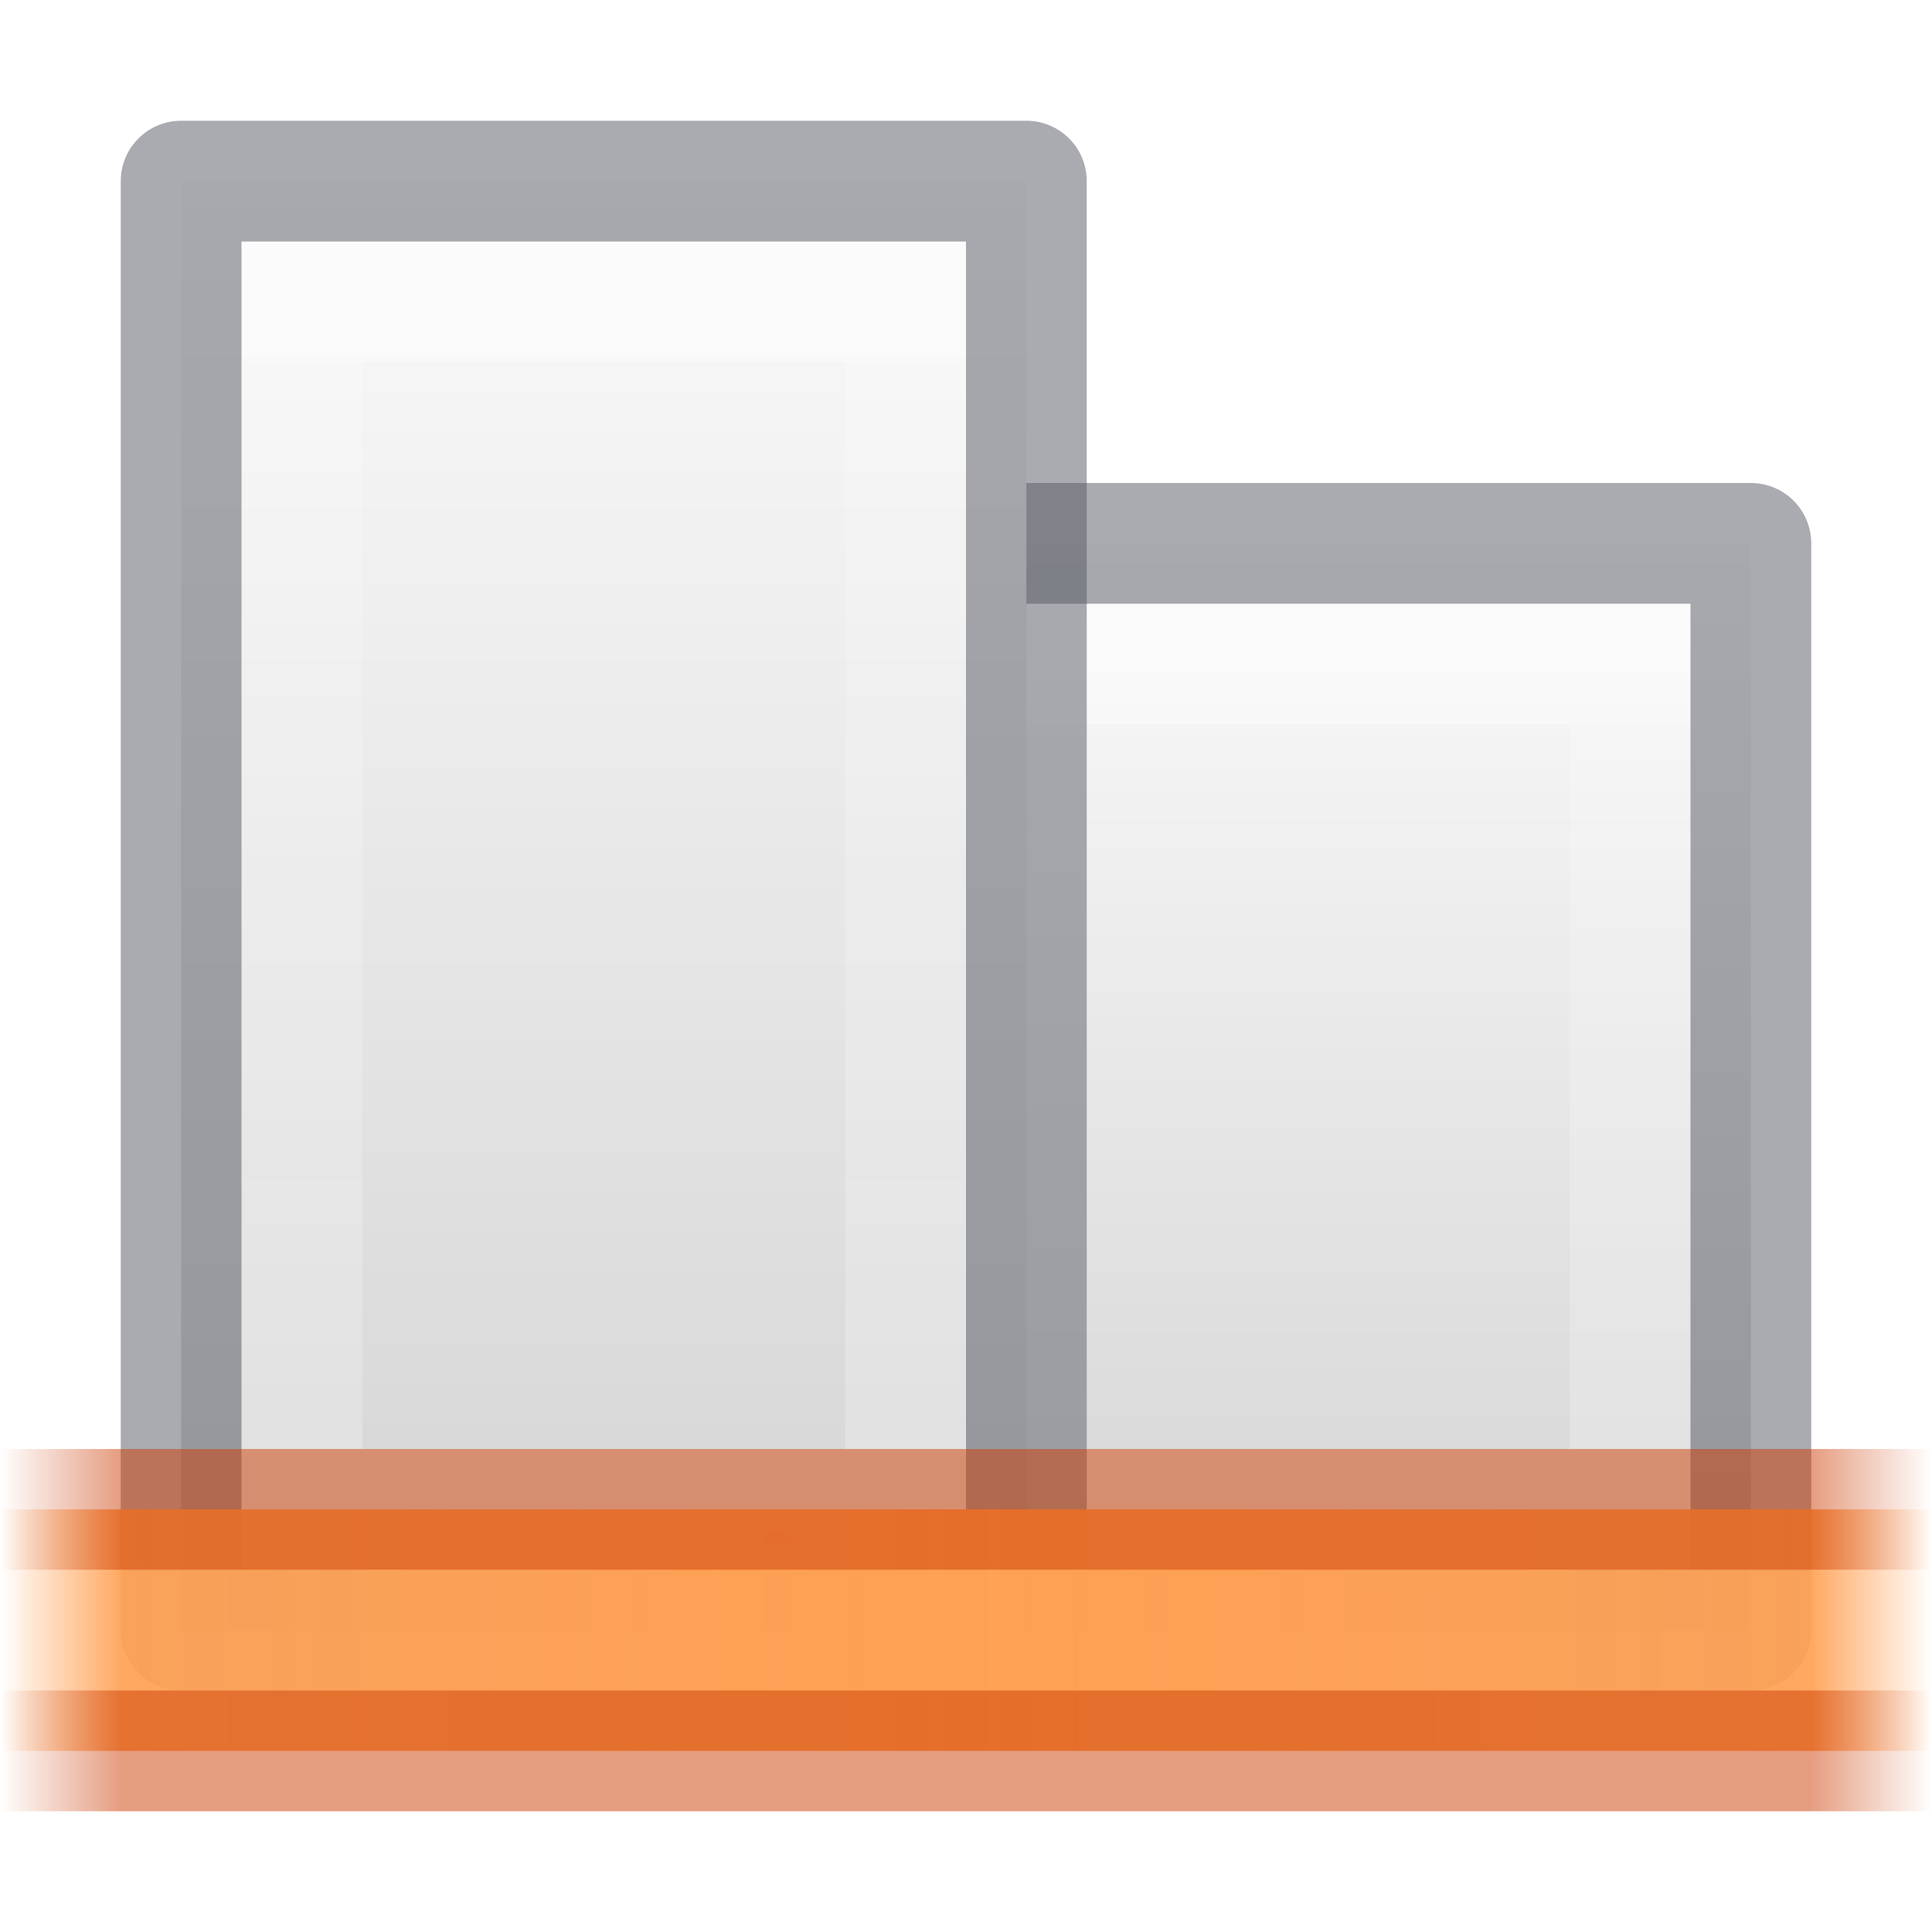
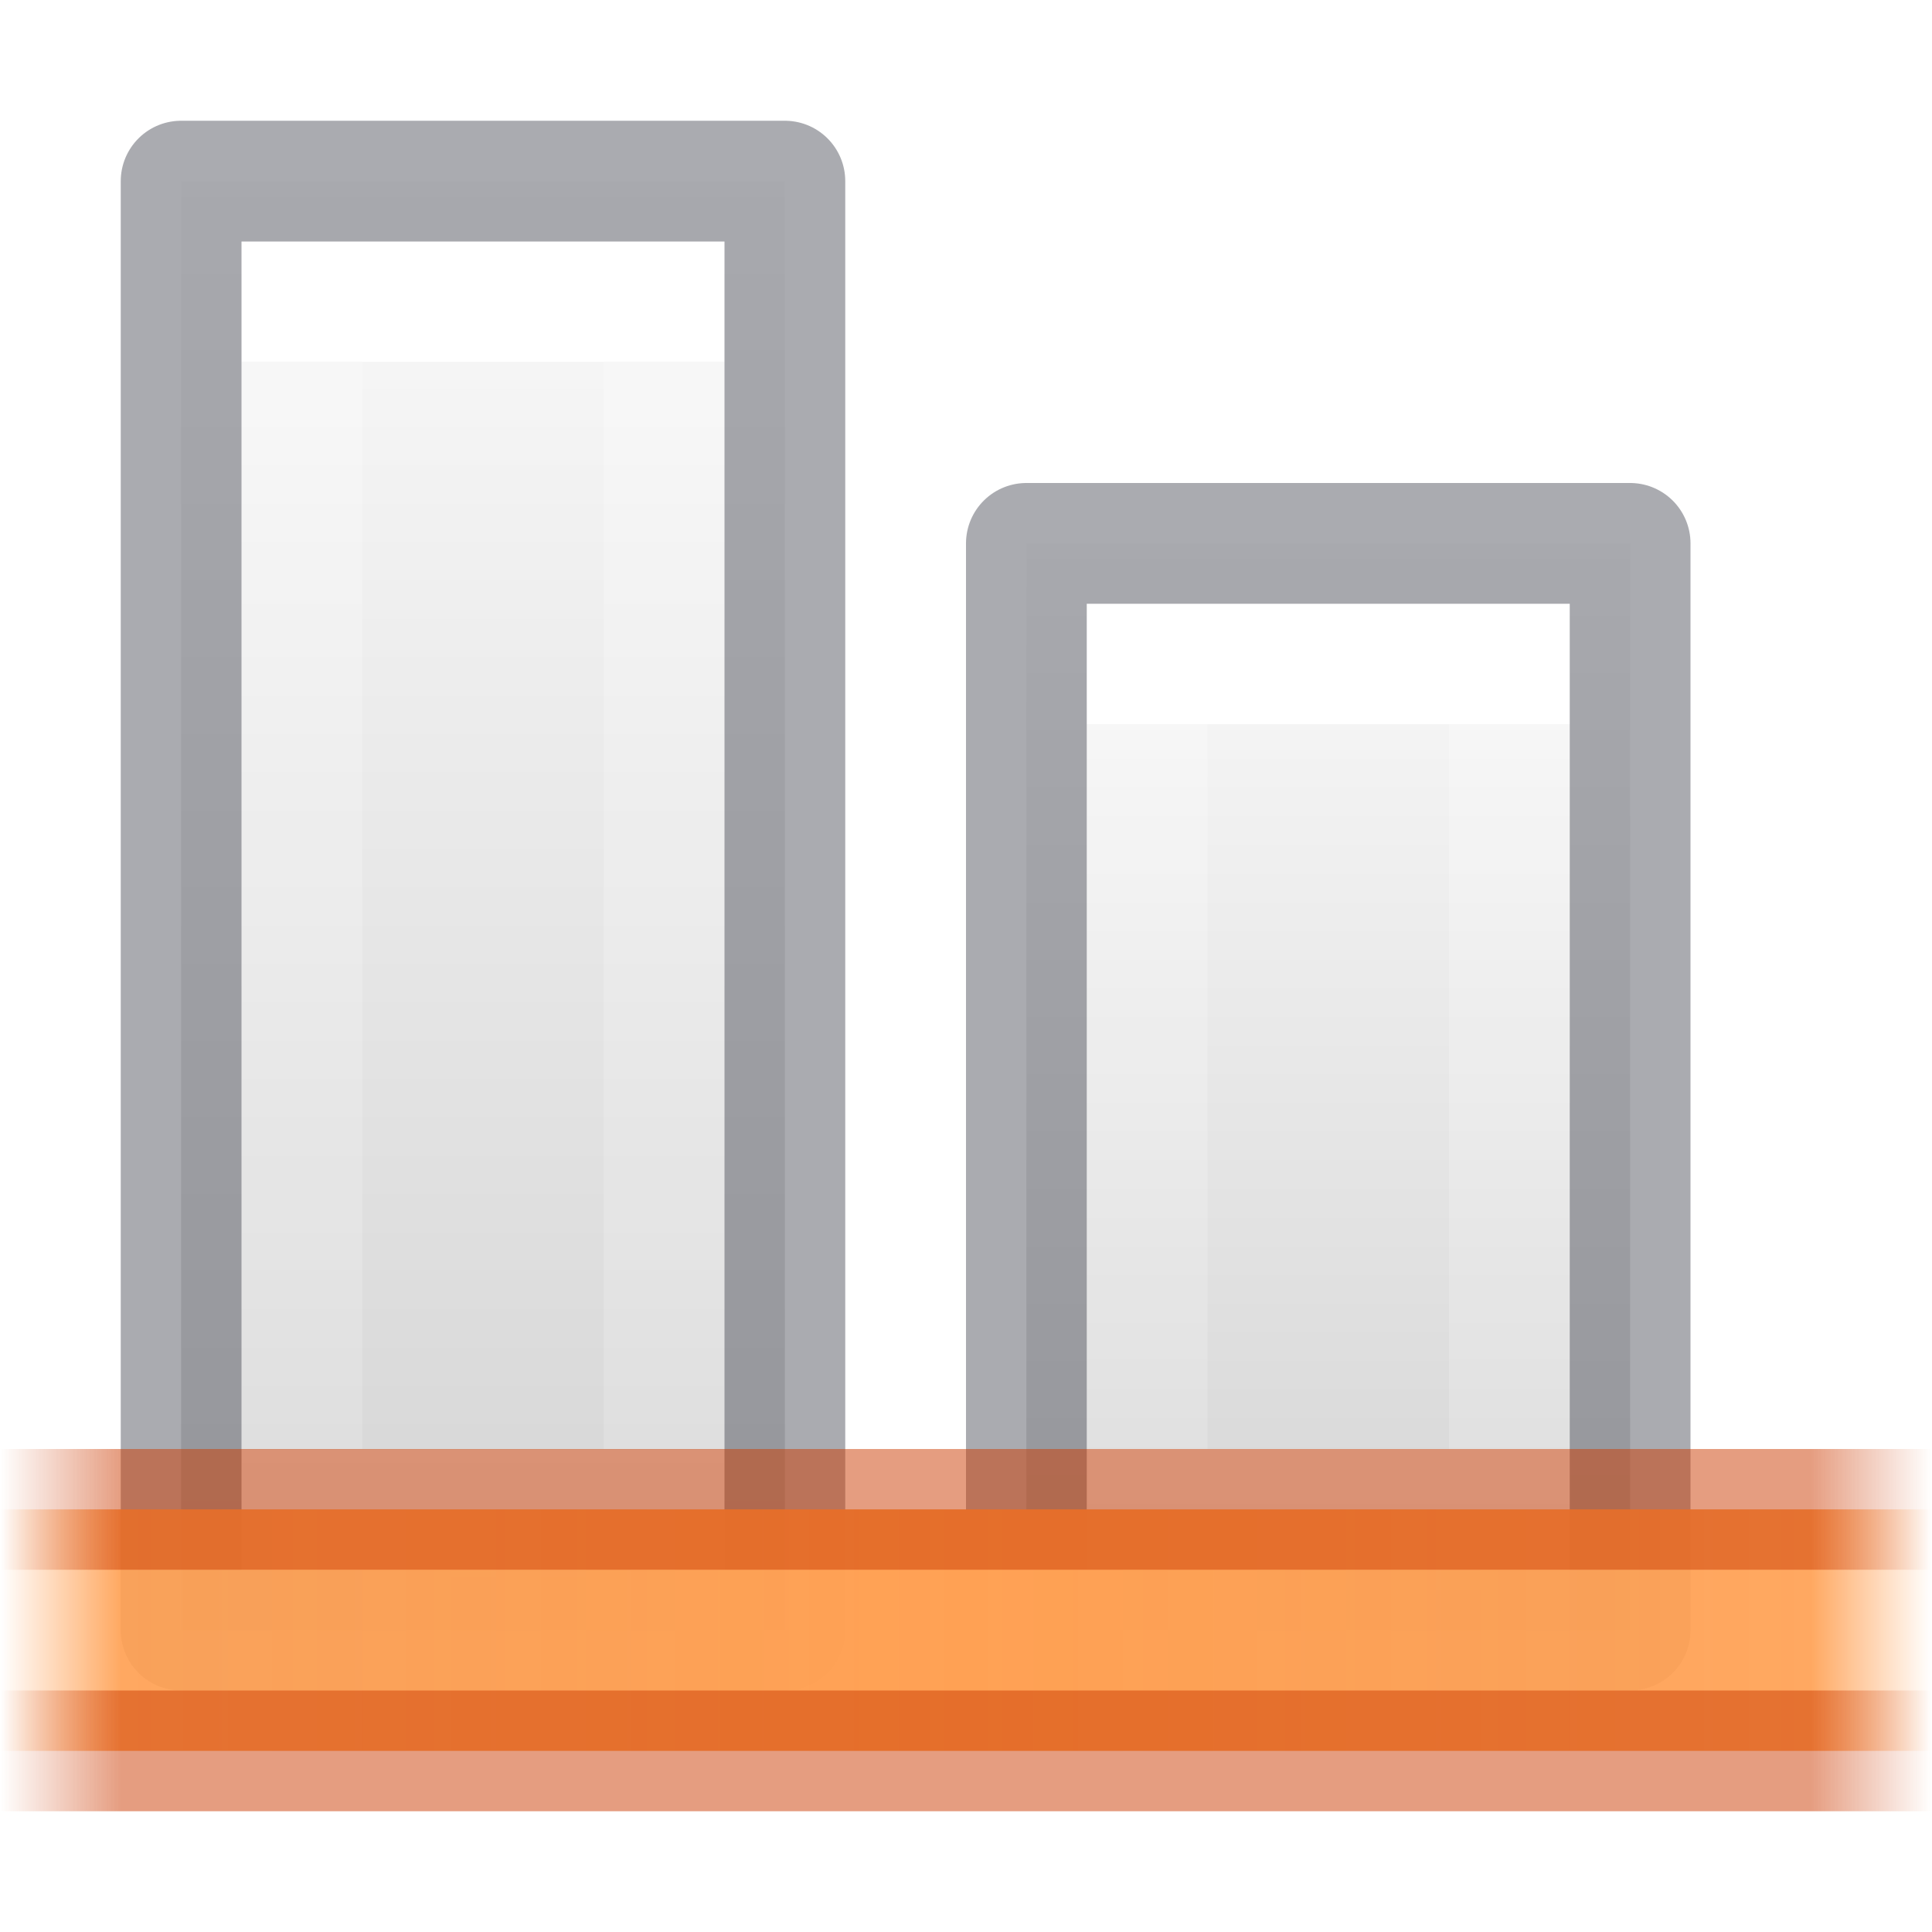
<svg xmlns="http://www.w3.org/2000/svg" xmlns:xlink="http://www.w3.org/1999/xlink" height="16" width="16" version="1.1" id="svg57">
  <defs id="defs61">
    <linearGradient y2="41.526" y1="6.474" x2="24" x1="24" gradientUnits="userSpaceOnUse" gradientTransform="matrix(0.4054051,0,0,0.5135135,2.269687,-0.324319)" id="linearGradient982">
      <stop id="stop974" stop-color="#fff" offset="0" />
      <stop id="stop976" stop-opacity=".235" stop-color="#fff" offset="0" />
      <stop id="stop978" stop-opacity=".157" stop-color="#fff" offset="1" />
      <stop id="stop980" stop-opacity=".392" stop-color="#fff" offset="1" />
    </linearGradient>
    <linearGradient y2="41.526" y1="6.474" x2="24" x1="24" gradientUnits="userSpaceOnUse" gradientTransform="matrix(0.4054051,0,0,0.5135135,2.269687,-0.324319)" id="linearGradient972">
      <stop id="stop964" stop-color="#fff" offset="0" />
      <stop id="stop966" stop-opacity=".235" stop-color="#fff" offset="0" />
      <stop id="stop968" stop-opacity=".157" stop-color="#fff" offset="1" />
      <stop id="stop970" stop-opacity=".392" stop-color="#fff" offset="1" />
    </linearGradient>
    <linearGradient id="linearGradient987">
      <stop style="stop-color:#cc3b02;stop-opacity:1;" offset="0" id="stop983" />
      <stop id="stop991" offset="0.875" style="stop-color:#cc3b02;stop-opacity:1" />
      <stop style="stop-color:#cc3b02;stop-opacity:0;" offset="1" id="stop985" />
    </linearGradient>
    <linearGradient id="linearGradient951">
      <stop style="stop-color:#ffa154;stop-opacity:1;" offset="0" id="stop947" />
      <stop id="stop955" offset="0.875" style="stop-color:#ffa154;stop-opacity:0.926" />
      <stop style="stop-color:#ffa154;stop-opacity:0;" offset="1" id="stop949" />
    </linearGradient>
    <linearGradient y2="47.013" y1="0.985" x2="25.132" x1="25.132" gradientUnits="userSpaceOnUse" gradientTransform="matrix(0.4857154,0,0,0.4562967,-34.78968,-5.734851)" id="linearGradient874">
      <stop id="stop870" stop-color="#f4f4f4" offset="0" style="stop-color:#fafafa;stop-opacity:1" />
      <stop id="stop872" stop-color="#dbdbdb" offset="1" style="stop-color:#d4d4d4;stop-opacity:1" />
    </linearGradient>
    <linearGradient xlink:href="#linearGradient951" id="linearGradient953" x1="3.552" y1="12" x2="3.552" y2="1.957" gradientUnits="userSpaceOnUse" spreadMethod="reflect" gradientTransform="matrix(0,-1,-0.7965368,0,17.5585,17.00006)" />
    <linearGradient xlink:href="#linearGradient987" id="linearGradient989" x1="3.624" y1="12" x2="3.624" y2="1" gradientUnits="userSpaceOnUse" spreadMethod="reflect" gradientTransform="matrix(0,-1,-0.7272727,0,16.72734,17.00006)" />
-     <linearGradient id="e-3" gradientUnits="userSpaceOnUse" x1="-80" x2="-70" xlink:href="#linearGradient982" y1="-203.342" y2="-203.342" gradientTransform="rotate(-90,71.00006,-138)" />
-     <linearGradient id="f-5" gradientUnits="userSpaceOnUse" x1="-80.457" x2="-68.529" xlink:href="#linearGradient874" y1="-205" y2="-205" gradientTransform="matrix(0,1,1,0,209.0001,81.99981)" />
+     <linearGradient id="e-3" gradientUnits="userSpaceOnUse" x1="-70" x2="-79" xlink:href="#linearGradient982" y1="-203.331" y2="-203.331" gradientTransform="matrix(0,-1,0.5999964,0,126.3993,-66.99994)" />
+     <linearGradient id="f-5" gradientUnits="userSpaceOnUse" x1="-68.478" x2="-80.537" xlink:href="#linearGradient874" y1="-203.558" y2="-203.558" gradientTransform="matrix(0,-1,0.7142857,0,149.7143,-66.99994)" />
  </defs>
  <linearGradient id="a" gradientTransform="matrix(0.4857154,0,0,0.4562967,-34.78968,-5.734851)" gradientUnits="userSpaceOnUse" x1="25.132" x2="25.132" y1="0.985" y2="47.013">
    <stop offset="0" stop-color="#f4f4f4" id="stop2" />
    <stop offset="1" stop-color="#dbdbdb" id="stop4" />
  </linearGradient>
  <linearGradient id="b" gradientTransform="matrix(0.2537859,0,0,0.3050187,-43.52199,-5.539135)" gradientUnits="userSpaceOnUse" x1="-51.786" x2="-51.786" y1="50.786" y2="2.906">
    <stop offset="0" stop-opacity=".34" id="stop7" />
    <stop offset="1" stop-opacity=".247" id="stop9" />
  </linearGradient>
  <linearGradient id="c" gradientTransform="matrix(0.4054051,0,0,0.5135135,2.269687,-0.324319)" gradientUnits="userSpaceOnUse" x1="24" x2="24" y1="6.474" y2="41.526">
    <stop offset="0" stop-color="#fff" id="stop12" />
    <stop offset=".058" stop-color="#fff" stop-opacity=".235" id="stop14" />
    <stop offset="1" stop-color="#fff" stop-opacity=".157" id="stop16" />
    <stop offset="1" stop-color="#fff" stop-opacity=".392" id="stop18" />
  </linearGradient>
  <linearGradient id="d" gradientUnits="userSpaceOnUse" x1="-74" x2="-74" xlink:href="#b" y1="-208" y2="-200" />
-   <linearGradient id="e" gradientUnits="userSpaceOnUse" x1="-80.214" x2="-70.214" xlink:href="#linearGradient972" y1="-203.261" y2="-203.261" gradientTransform="matrix(0,-0.7,1,0,215.0001,-43.14998)" />
-   <linearGradient id="f" gradientUnits="userSpaceOnUse" x1="-80.43" x2="-68.491" xlink:href="#linearGradient874" y1="-202.554" y2="-202.554" gradientTransform="matrix(0,0.75,1,0,215.0001,64.87484)" />
+   <linearGradient id="e" gradientUnits="userSpaceOnUse" x1="-70.214" x2="-78.786" xlink:href="#linearGradient972" y1="-203.277" y2="-203.277" gradientTransform="matrix(0,-0.7,0.5999964,0,133.3993,-43.14998)" />
+   <linearGradient id="f" gradientUnits="userSpaceOnUse" x1="-68.511" x2="-80.531" xlink:href="#linearGradient874" y1="-203.286" y2="-203.286" gradientTransform="matrix(0,-0.75,0.7142857,0,156.7143,-46.87497)" />
  <linearGradient id="g" gradientUnits="userSpaceOnUse" x1="-480" x2="-480" xlink:href="#b" y1="129" y2="137" />
  <linearGradient id="h" gradientUnits="userSpaceOnUse" x1="-476" x2="-476" xlink:href="#linearGradient874" y1="137" y2="129" gradientTransform="matrix(1,0,0,-1,491,143.9961)" />
  <linearGradient id="i" gradientUnits="userSpaceOnUse" x1="-479" x2="-479" xlink:href="#c" y1="135" y2="131" gradientTransform="matrix(1,0,0,-1,491,143.9961)" />
  <linearGradient id="j">
    <stop offset="0" stop-color="#ce5c00" id="stop27" />
    <stop offset="1" stop-color="#ce5c00" stop-opacity="0" id="stop29" />
  </linearGradient>
  <linearGradient id="k" gradientTransform="rotate(180,198,490.5)" gradientUnits="userSpaceOnUse" x1="187.609" x2="186.937" xlink:href="#j" y1="489.359" y2="489.359" />
  <linearGradient id="l">
    <stop offset="0" stop-color="#fcaf3e" id="stop33" />
    <stop offset="1" stop-color="#fcaf3e" stop-opacity="0" id="stop35" />
  </linearGradient>
  <linearGradient id="m" gradientTransform="rotate(180,198,490.5)" gradientUnits="userSpaceOnUse" x1="187.816" x2="187.172" xlink:href="#l" y1="489.547" y2="489.547" />
  <linearGradient id="n" gradientUnits="userSpaceOnUse" x1="187.609" x2="186.937" xlink:href="#j" y1="489.359" y2="489.359" />
  <linearGradient id="o" gradientUnits="userSpaceOnUse" x1="187.816" x2="187.172" xlink:href="#l" y1="489.547" y2="489.547" />
-   <path d="M 7.5,4.5 V 13.5 H 14.5 V 4.5 Z" stroke-miterlimit="3" id="path41" style="fill:url(#f);stroke:none;stroke-width:1;stroke-linejoin:round;stroke-miterlimit:3" />
-   <path style="fill:none;stroke:url(#e);stroke-width:1;stroke-miterlimit:3" d="M 8.5,12.5 V 5.5 h 5 v 7 z" stroke-miterlimit="3" id="path43" />
-   <path d="M 7.5,13.5 V 4.5 h 7 v 9 z" stroke-miterlimit="3" id="path41-2" style="opacity:0.5;fill:none;stroke:#555761;stroke-width:1;stroke-linejoin:round;stroke-miterlimit:3" />
-   <path d="M 1.5,1.5 V 13.5 h 7 V 1.5 Z" stroke-miterlimit="3" id="path41-9" style="fill:url(#f-5);stroke:none;stroke-linejoin:round;stroke-miterlimit:3" />
-   <path style="fill:none;stroke:url(#e-3);stroke-miterlimit:3" d="M 2.5,12.5 V 2.5 h 5 V 12.5 Z" stroke-miterlimit="3" id="path43-1" />
-   <path d="M 1.5,13.5 V 1.5 h 7 V 13.5 Z" stroke-miterlimit="3" id="path41-2-2" style="opacity:0.5;fill:none;stroke:#555761;stroke-linejoin:round;stroke-miterlimit:3" />
-   <path style="opacity:1;vector-effect:none;fill:url(#linearGradient953);fill-opacity:1;stroke:none;stroke-width:1;stroke-linecap:butt;stroke-linejoin:miter;stroke-miterlimit:4;stroke-dasharray:none;stroke-dashoffset:0;stroke-opacity:1;marker:none;paint-order:normal" d="m 16,14.5 v -2 H 6.25e-5 v 2 z" id="rect935" />
-   <path style="opacity:0.5;vector-effect:none;fill:none;fill-opacity:1;stroke:url(#linearGradient989);stroke-width:1;stroke-linecap:butt;stroke-linejoin:miter;stroke-miterlimit:4;stroke-dasharray:none;stroke-dashoffset:0;stroke-opacity:1;marker:none;paint-order:normal" d="M 16,12.5 H 6.25e-5 m 0,2 H 16" id="rect935-0" />
+   <path d="M 8.5,13.5 V 4.5 l 5,0 v 9 z" stroke-miterlimit="3" id="path41" style="fill:url(#f);stroke:none;stroke-width:1;stroke-linejoin:round;stroke-miterlimit:3" />
+   <path style="fill:none;stroke:url(#e);stroke-width:1;stroke-miterlimit:3" d="m 9.5,12.5 0,-7 h 3 v 7 z" stroke-miterlimit="3" id="path43" />
+   <path d="M 8.5,13.5 V 4.5 l 5,0 v 9 z" stroke-miterlimit="3" id="path41-2" style="opacity:0.5;fill:none;stroke:#555761;stroke-width:1;stroke-linejoin:round;stroke-miterlimit:3" />
+   <path d="M 1.5,13.5 V 1.5 l 5,0 V 13.5 Z" stroke-miterlimit="3" id="path41-9" style="fill:url(#f-5);stroke:none;stroke-width:1;stroke-linejoin:round;stroke-miterlimit:3" />
+   <path style="fill:none;stroke:url(#e-3);stroke-width:1;stroke-miterlimit:3" d="M 2.5,12.5 V 2.5 l 3,0 V 12.5 Z" stroke-miterlimit="3" id="path43-1" />
+   <path d="M 1.5,13.5 V 1.5 l 5,0 V 13.5 Z" stroke-miterlimit="3" id="path41-2-2" style="opacity:0.5;fill:none;stroke:#555761;stroke-width:1;stroke-linejoin:round;stroke-miterlimit:3" />
+   <path style="opacity:1;vector-effect:none;fill:url(#linearGradient953);fill-opacity:1;stroke:none;stroke-width:1;stroke-linecap:butt;stroke-linejoin:miter;stroke-miterlimit:4;stroke-dasharray:none;stroke-dashoffset:0;stroke-opacity:1;marker:none;paint-order:normal" d="m 16,14.5 v -2 l -16,0 v 2 z" id="rect935" />
+   <path style="opacity:0.5;vector-effect:none;fill:none;fill-opacity:1;stroke:url(#linearGradient989);stroke-width:1;stroke-linecap:butt;stroke-linejoin:miter;stroke-miterlimit:4;stroke-dasharray:none;stroke-dashoffset:0;stroke-opacity:1;marker:none;paint-order:normal" d="m 16,12.5 -16,0 m 0,2 16,0" id="rect935-0" />
</svg>
